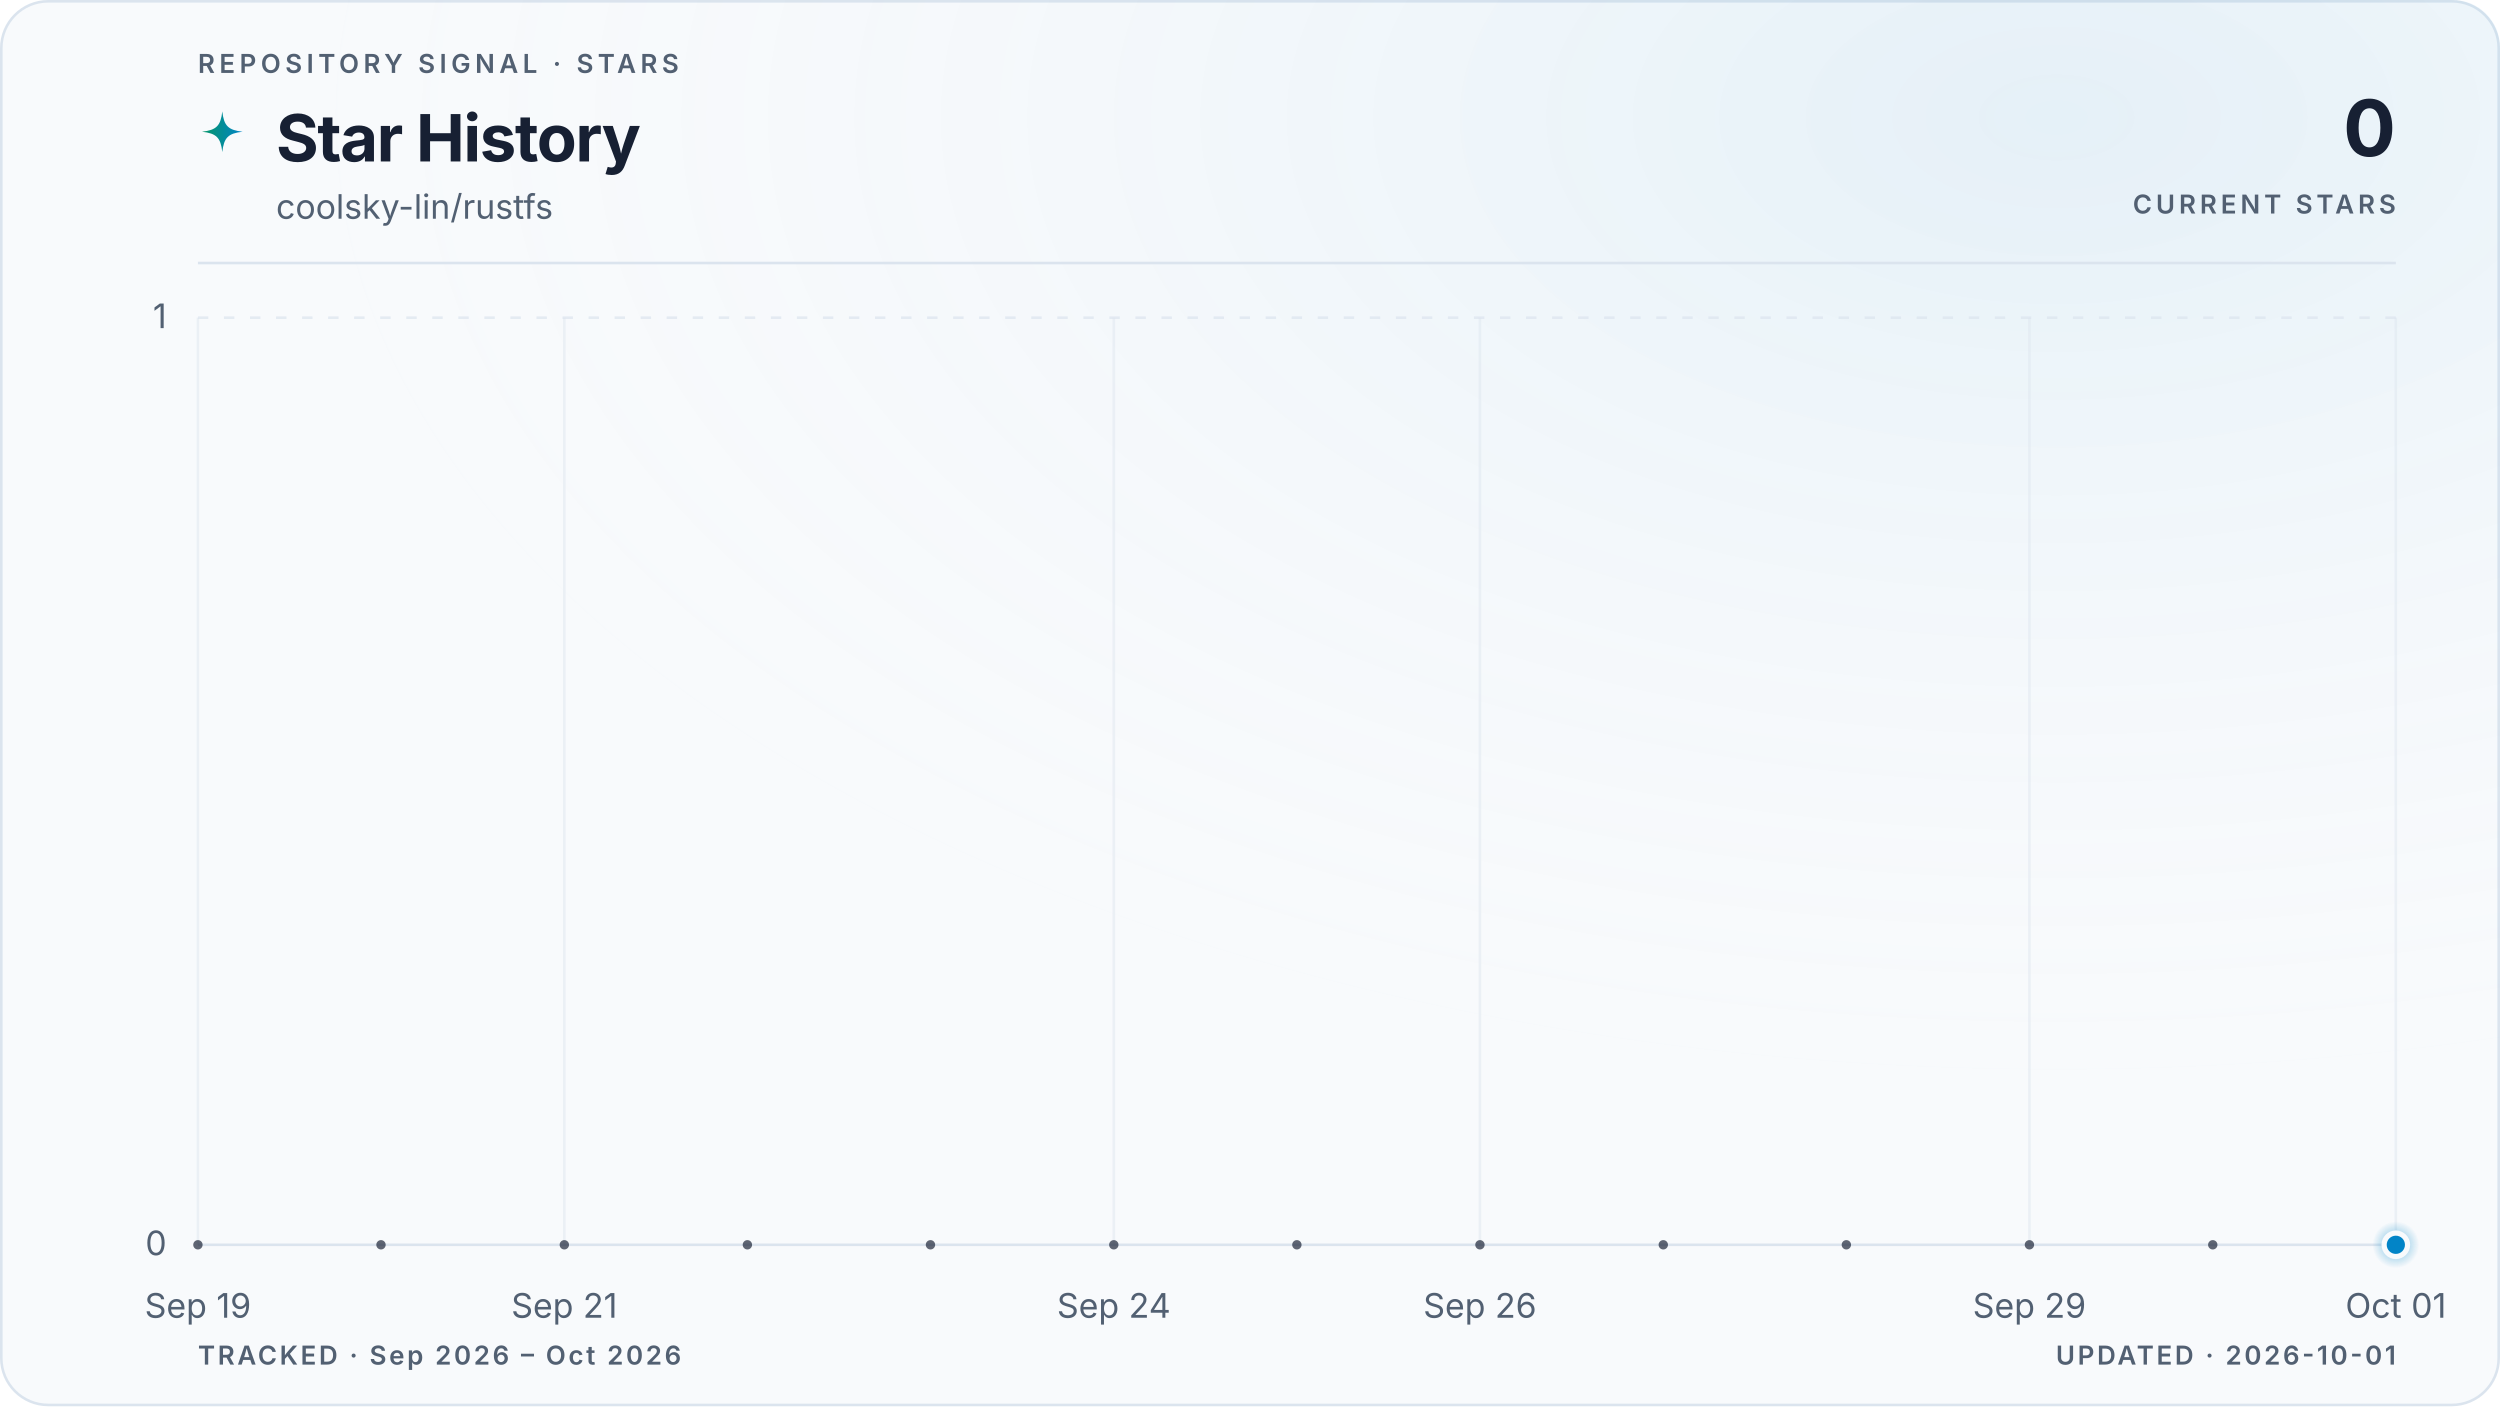
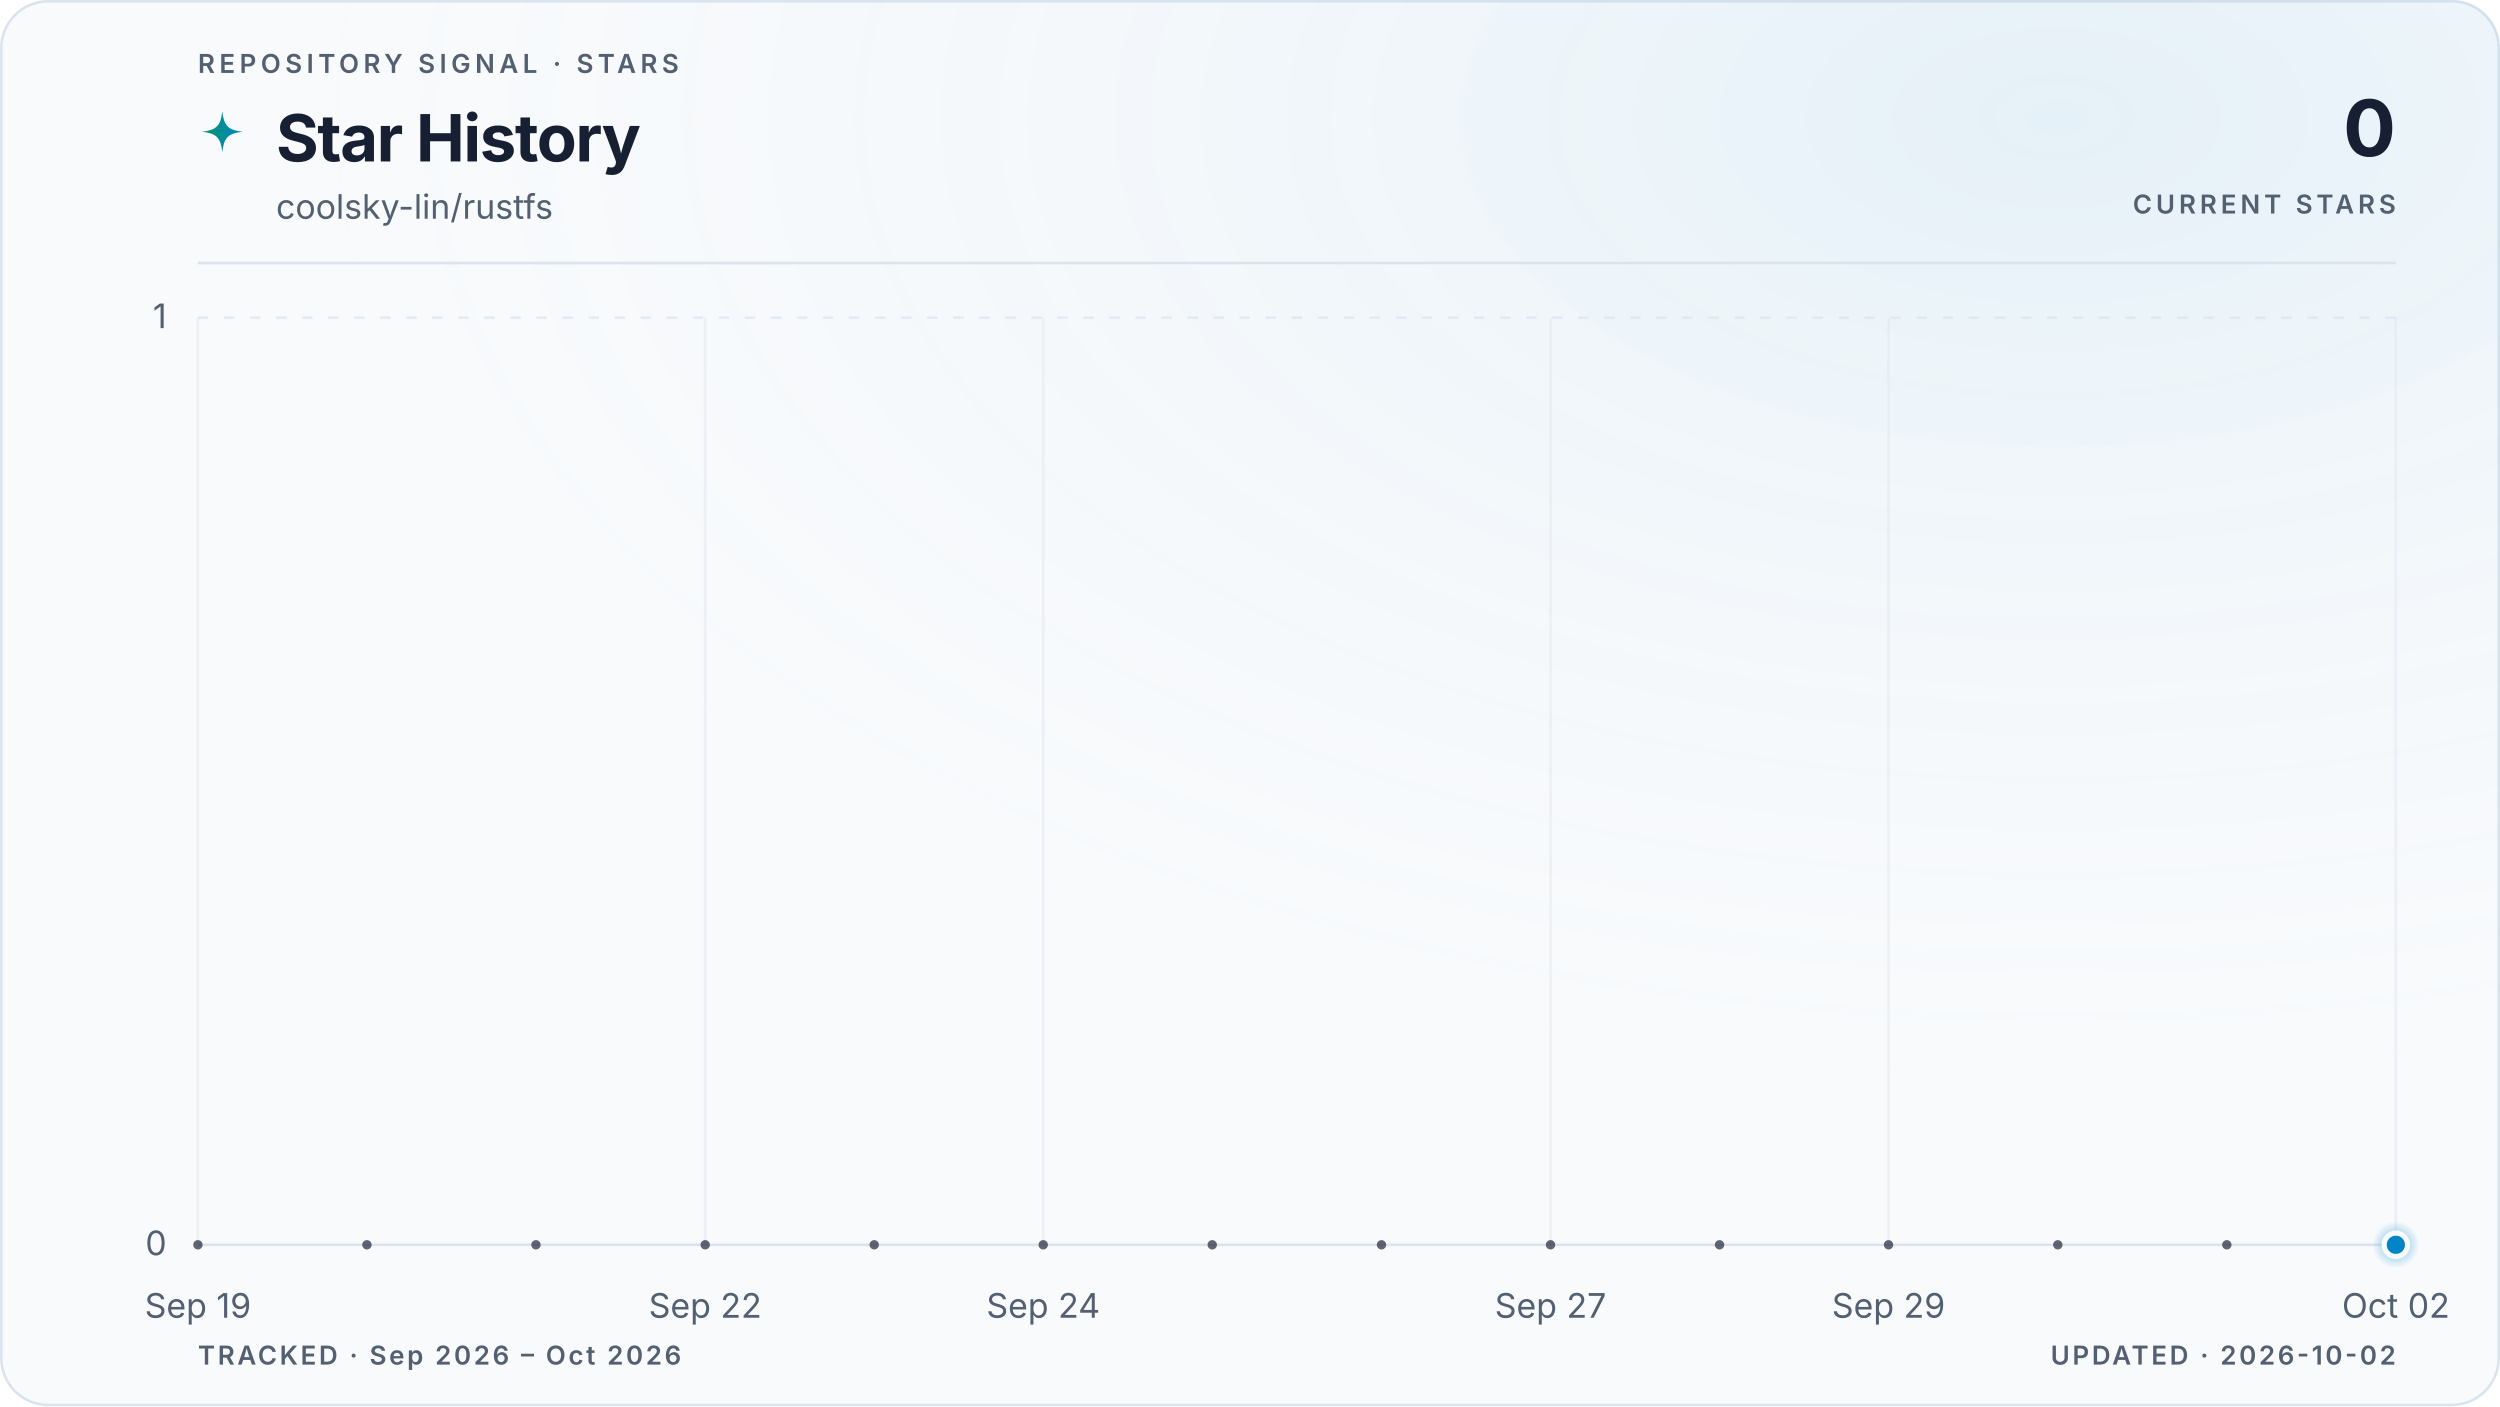
<svg xmlns="http://www.w3.org/2000/svg" viewBox="0 0 960 540" role="img" aria-labelledby="title description" data-style="gradient" data-variant="glow" data-layout="editorial" data-animated="true">
  <defs>
    <linearGradient id="trend" x1="0" y1="0" x2="1" y2="0">
      <stop offset="0%" stop-color="#059669" />
      <stop offset="100%" stop-color="#0284c7" />
    </linearGradient>
    <linearGradient id="area" x1="0" y1="0" x2="0" y2="1">
      <stop offset="0%" stop-color="#059669" stop-opacity="0.22" />
      <stop offset="55%" stop-color="#0284c7" stop-opacity="0.06" />
      <stop offset="100%" stop-color="#0284c7" stop-opacity="0" />
    </linearGradient>
    <radialGradient id="marker-halo" cx="50%" cy="50%" r="50%">
      <stop offset="0%" stop-color="#0284c7" stop-opacity="0.55" />
      <stop offset="100%" stop-color="#0284c7" stop-opacity="0" />
    </radialGradient>
    <radialGradient id="surface-glow" cx="82%" cy="8%" r="70%">
      <stop offset="0%" stop-color="#0284c7" stop-opacity="0.08" />
      <stop offset="100%" stop-color="#f8fafc" stop-opacity="0" />
    </radialGradient>
    <filter id="trend-glow" x="-20%" y="-20%" width="140%" height="140%">
      <feGaussianBlur stdDeviation="5" />
    </filter>
  </defs>
  <style>
.trend-enter{transform-box:fill-box;transform-origin:center;animation:trend-enter 520ms cubic-bezier(0.16,1,0.3,1)}
.marker-enter{transform-box:fill-box;transform-origin:center;animation:marker-enter 320ms cubic-bezier(0.16,1,0.3,1) 200ms both}
.marker-pulse{transform-box:fill-box;transform-origin:center;animation:marker-pulse 2.6s ease-out infinite}
@keyframes trend-enter{from{opacity:.35;transform:translateY(10px)}to{opacity:1;transform:translateY(0)}}
@keyframes marker-enter{from{opacity:0;transform:scale(.4)}to{opacity:1;transform:scale(1)}}
@keyframes marker-pulse{0%{opacity:.5;transform:scale(.7)}70%,100%{opacity:0;transform:scale(2.1)}}
@media (prefers-reduced-motion:reduce){.trend-enter,.marker-enter,.marker-pulse{animation:none!important}}
@media (prefers-reduced-motion:reduce){.marker-pulse{opacity:0}}
</style>
  <rect x="0.5" y="0.5" width="959" height="539" fill="#f8fafc" stroke="#dbe4ee" stroke-width="1" rx="18" />
  <rect width="960" height="540" fill="url(#surface-glow)" rx="18" />
  <text x="76" y="28" fill="#526072" font-family="ui-sans-serif, system-ui, -apple-system, BlinkMacSystemFont, 'Segoe UI', sans-serif" font-size="10" font-weight="600" letter-spacing="1.7">REPOSITORY SIGNAL · STARS</text>
  <path d="M12 1c.8 7.1 2.9 9.2 10 10-7.1.8-9.2 2.9-10 10-.8-7.1-2.9-9.2-10-10 7.1-.8 9.2-2.9 10-10Z" transform="translate(76 42) scale(.78)" fill="url(#trend)" aria-hidden="true" />
  <text x="106" y="62" fill="#172033" font-family="ui-sans-serif, system-ui, -apple-system, BlinkMacSystemFont, 'Segoe UI', sans-serif" font-size="25" font-weight="700" letter-spacing="-0.5">Star History</text>
  <text x="106" y="84" fill="#526072" font-family="ui-sans-serif, system-ui, -apple-system, BlinkMacSystemFont, 'Segoe UI', sans-serif" font-size="13">coolsky-lin/rustfs</text>
  <text x="920" y="60" fill="#172033" font-family="ui-sans-serif, system-ui, -apple-system, BlinkMacSystemFont, 'Segoe UI', sans-serif" font-size="30" font-weight="700" letter-spacing="-0.6" text-anchor="end">0</text>
  <text x="920" y="82" fill="#526072" font-family="ui-sans-serif, system-ui, -apple-system, BlinkMacSystemFont, 'Segoe UI', sans-serif" font-size="10" font-weight="600" letter-spacing="1.5" text-anchor="end">CURRENT STARS</text>
  <line x1="76" y1="101" x2="920" y2="101" stroke="#dbe4ee" stroke-width="1" />
  <line x1="76" y1="478.0" x2="920" y2="478.0" stroke="#dbe4ee" stroke-width="1" stroke-dasharray="0" opacity="1" />
  <text x="64" y="482.0" fill="#526072" font-family="ui-sans-serif, system-ui, -apple-system, BlinkMacSystemFont, 'Segoe UI', sans-serif" font-size="13" text-anchor="end">0</text>
  <line x1="76" y1="122.0" x2="920" y2="122.0" stroke="#dbe4ee" stroke-width="1" stroke-dasharray="4 6" opacity="0.7" />
  <text x="64" y="126.0" fill="#526072" font-family="ui-sans-serif, system-ui, -apple-system, BlinkMacSystemFont, 'Segoe UI', sans-serif" font-size="13" text-anchor="end">1</text>
  <line x1="76.0" y1="122" x2="76.0" y2="478" stroke="#dbe4ee" stroke-width="1" opacity="0.45" />
  <text x="76.0" y="506" fill="#526072" font-family="ui-sans-serif, system-ui, -apple-system, BlinkMacSystemFont, 'Segoe UI', sans-serif" font-size="13" text-anchor="middle">Sep 19</text>
-   <line x1="216.7" y1="122" x2="216.7" y2="478" stroke="#dbe4ee" stroke-width="1" opacity="0.45" />
-   <text x="216.7" y="506" fill="#526072" font-family="ui-sans-serif, system-ui, -apple-system, BlinkMacSystemFont, 'Segoe UI', sans-serif" font-size="13" text-anchor="middle">Sep 21</text>
-   <line x1="427.7" y1="122" x2="427.7" y2="478" stroke="#dbe4ee" stroke-width="1" opacity="0.45" />
-   <text x="427.7" y="506" fill="#526072" font-family="ui-sans-serif, system-ui, -apple-system, BlinkMacSystemFont, 'Segoe UI', sans-serif" font-size="13" text-anchor="middle">Sep 24</text>
-   <line x1="568.3" y1="122" x2="568.3" y2="478" stroke="#dbe4ee" stroke-width="1" opacity="0.45" />
-   <text x="568.3" y="506" fill="#526072" font-family="ui-sans-serif, system-ui, -apple-system, BlinkMacSystemFont, 'Segoe UI', sans-serif" font-size="13" text-anchor="middle">Sep 26</text>
-   <line x1="779.3" y1="122" x2="779.3" y2="478" stroke="#dbe4ee" stroke-width="1" opacity="0.45" />
-   <text x="779.3" y="506" fill="#526072" font-family="ui-sans-serif, system-ui, -apple-system, BlinkMacSystemFont, 'Segoe UI', sans-serif" font-size="13" text-anchor="middle">Sep 29</text>
+   <line x1="270.8" y1="122" x2="270.8" y2="478" stroke="#dbe4ee" stroke-width="1" opacity="0.45" />
+   <text x="270.8" y="506" fill="#526072" font-family="ui-sans-serif, system-ui, -apple-system, BlinkMacSystemFont, 'Segoe UI', sans-serif" font-size="13" text-anchor="middle">Sep 22</text>
+   <line x1="400.6" y1="122" x2="400.6" y2="478" stroke="#dbe4ee" stroke-width="1" opacity="0.45" />
+   <text x="400.6" y="506" fill="#526072" font-family="ui-sans-serif, system-ui, -apple-system, BlinkMacSystemFont, 'Segoe UI', sans-serif" font-size="13" text-anchor="middle">Sep 24</text>
+   <line x1="595.4" y1="122" x2="595.4" y2="478" stroke="#dbe4ee" stroke-width="1" opacity="0.45" />
+   <text x="595.4" y="506" fill="#526072" font-family="ui-sans-serif, system-ui, -apple-system, BlinkMacSystemFont, 'Segoe UI', sans-serif" font-size="13" text-anchor="middle">Sep 27</text>
+   <line x1="725.2" y1="122" x2="725.2" y2="478" stroke="#dbe4ee" stroke-width="1" opacity="0.45" />
+   <text x="725.2" y="506" fill="#526072" font-family="ui-sans-serif, system-ui, -apple-system, BlinkMacSystemFont, 'Segoe UI', sans-serif" font-size="13" text-anchor="middle">Sep 29</text>
  <line x1="920.0" y1="122" x2="920.0" y2="478" stroke="#dbe4ee" stroke-width="1" opacity="0.45" />
-   <text x="920.0" y="506" fill="#526072" font-family="ui-sans-serif, system-ui, -apple-system, BlinkMacSystemFont, 'Segoe UI', sans-serif" font-size="13" text-anchor="middle">Oct 01</text>
+   <text x="920.0" y="506" fill="#526072" font-family="ui-sans-serif, system-ui, -apple-system, BlinkMacSystemFont, 'Segoe UI', sans-serif" font-size="13" text-anchor="middle">Oct 02</text>
  <g class="trend-enter">
-     <path d="M 76.0 478.0 C 99.4 478.0, 122.9 478.0, 146.3 478.0 C 169.8 478.0, 193.2 478.0, 216.7 478.0 C 240.1 478.0, 263.6 478.0, 287.0 478.0 C 310.4 478.0, 333.9 478.0, 357.3 478.0 C 380.8 478.0, 404.2 478.0, 427.7 478.0 C 451.1 478.0, 474.6 478.0, 498.0 478.0 C 521.4 478.0, 544.9 478.0, 568.3 478.0 C 591.8 478.0, 615.2 478.0, 638.7 478.0 C 662.1 478.0, 685.6 478.0, 709.0 478.0 C 732.4 478.0, 755.9 478.0, 779.3 478.0 C 802.8 478.0, 826.2 478.0, 849.7 478.0 C 873.1 478.0, 896.6 478.0, 920.0 478.0 L 920.0 478.0 L 76.0 478.0 Z" fill="url(#area)" />
-     <path d="M 76.0 478.0 C 99.4 478.0, 122.9 478.0, 146.3 478.0 C 169.8 478.0, 193.2 478.0, 216.7 478.0 C 240.1 478.0, 263.6 478.0, 287.0 478.0 C 310.4 478.0, 333.9 478.0, 357.3 478.0 C 380.8 478.0, 404.2 478.0, 427.7 478.0 C 451.1 478.0, 474.6 478.0, 498.0 478.0 C 521.4 478.0, 544.9 478.0, 568.3 478.0 C 591.8 478.0, 615.2 478.0, 638.7 478.0 C 662.1 478.0, 685.6 478.0, 709.0 478.0 C 732.4 478.0, 755.9 478.0, 779.3 478.0 C 802.8 478.0, 826.2 478.0, 849.7 478.0 C 873.1 478.0, 896.6 478.0, 920.0 478.0" fill="none" stroke="url(#trend)" stroke-width="10" stroke-linecap="round" stroke-linejoin="round" opacity="0.10" filter="url(#trend-glow)" />
-     <path d="M 76.0 478.0 C 99.4 478.0, 122.9 478.0, 146.3 478.0 C 169.8 478.0, 193.2 478.0, 216.7 478.0 C 240.1 478.0, 263.6 478.0, 287.0 478.0 C 310.4 478.0, 333.9 478.0, 357.3 478.0 C 380.8 478.0, 404.2 478.0, 427.7 478.0 C 451.1 478.0, 474.6 478.0, 498.0 478.0 C 521.4 478.0, 544.9 478.0, 568.3 478.0 C 591.8 478.0, 615.2 478.0, 638.7 478.0 C 662.1 478.0, 685.6 478.0, 709.0 478.0 C 732.4 478.0, 755.9 478.0, 779.3 478.0 C 802.8 478.0, 826.2 478.0, 849.7 478.0 C 873.1 478.0, 896.6 478.0, 920.0 478.0" fill="none" stroke="url(#trend)" stroke-width="3" stroke-linecap="round" stroke-linejoin="round" />
-     <g data-point-count="12" fill="#172033" opacity="0.68">
+     <path d="M 76.0 478.0 C 97.6 478.0, 119.3 478.0, 140.9 478.0 C 162.6 478.0, 184.2 478.0, 205.8 478.0 C 227.5 478.0, 249.1 478.0, 270.8 478.0 C 292.4 478.0, 314.1 478.0, 335.7 478.0 C 357.3 478.0, 379.0 478.0, 400.6 478.0 C 422.3 478.0, 443.9 478.0, 465.5 478.0 C 487.2 478.0, 508.8 478.0, 530.5 478.0 C 552.1 478.0, 573.7 478.0, 595.4 478.0 C 617.0 478.0, 638.7 478.0, 660.3 478.0 C 681.9 478.0, 703.6 478.0, 725.2 478.0 C 746.9 478.0, 768.5 478.0, 790.2 478.0 C 811.8 478.0, 833.4 478.0, 855.1 478.0 C 876.7 478.0, 898.4 478.0, 920.0 478.0 L 920.0 478.0 L 76.0 478.0 Z" fill="url(#area)" />
+     <path d="M 76.0 478.0 C 97.6 478.0, 119.3 478.0, 140.9 478.0 C 162.6 478.0, 184.2 478.0, 205.8 478.0 C 227.5 478.0, 249.1 478.0, 270.8 478.0 C 292.4 478.0, 314.1 478.0, 335.7 478.0 C 357.3 478.0, 379.0 478.0, 400.6 478.0 C 422.3 478.0, 443.9 478.0, 465.5 478.0 C 487.2 478.0, 508.8 478.0, 530.5 478.0 C 552.1 478.0, 573.7 478.0, 595.4 478.0 C 617.0 478.0, 638.7 478.0, 660.3 478.0 C 681.9 478.0, 703.6 478.0, 725.2 478.0 C 746.9 478.0, 768.5 478.0, 790.2 478.0 C 811.8 478.0, 833.4 478.0, 855.1 478.0 C 876.7 478.0, 898.4 478.0, 920.0 478.0" fill="none" stroke="url(#trend)" stroke-width="10" stroke-linecap="round" stroke-linejoin="round" opacity="0.10" filter="url(#trend-glow)" />
+     <path d="M 76.0 478.0 C 97.6 478.0, 119.3 478.0, 140.9 478.0 C 162.6 478.0, 184.2 478.0, 205.8 478.0 C 227.5 478.0, 249.1 478.0, 270.8 478.0 C 292.4 478.0, 314.1 478.0, 335.7 478.0 C 357.3 478.0, 379.0 478.0, 400.6 478.0 C 422.3 478.0, 443.9 478.0, 465.5 478.0 C 487.2 478.0, 508.8 478.0, 530.5 478.0 C 552.1 478.0, 573.7 478.0, 595.4 478.0 C 617.0 478.0, 638.7 478.0, 660.3 478.0 C 681.9 478.0, 703.6 478.0, 725.2 478.0 C 746.9 478.0, 768.5 478.0, 790.2 478.0 C 811.8 478.0, 833.4 478.0, 855.1 478.0 C 876.7 478.0, 898.4 478.0, 920.0 478.0" fill="none" stroke="url(#trend)" stroke-width="3" stroke-linecap="round" stroke-linejoin="round" />
+     <g data-point-count="13" fill="#172033" opacity="0.68">
      <circle cx="76.0" cy="478.0" r="1.8" />
-       <circle cx="146.3" cy="478.0" r="1.8" />
-       <circle cx="216.7" cy="478.0" r="1.8" />
-       <circle cx="287.0" cy="478.0" r="1.8" />
-       <circle cx="357.3" cy="478.0" r="1.8" />
-       <circle cx="427.7" cy="478.0" r="1.8" />
-       <circle cx="498.0" cy="478.0" r="1.8" />
-       <circle cx="568.3" cy="478.0" r="1.8" />
-       <circle cx="638.7" cy="478.0" r="1.8" />
-       <circle cx="709.0" cy="478.0" r="1.8" />
-       <circle cx="779.3" cy="478.0" r="1.8" />
-       <circle cx="849.7" cy="478.0" r="1.8" />
+       <circle cx="140.9" cy="478.0" r="1.8" />
+       <circle cx="205.8" cy="478.0" r="1.8" />
+       <circle cx="270.8" cy="478.0" r="1.8" />
+       <circle cx="335.7" cy="478.0" r="1.8" />
+       <circle cx="400.6" cy="478.0" r="1.8" />
+       <circle cx="465.5" cy="478.0" r="1.8" />
+       <circle cx="530.5" cy="478.0" r="1.8" />
+       <circle cx="595.4" cy="478.0" r="1.8" />
+       <circle cx="660.3" cy="478.0" r="1.8" />
+       <circle cx="725.2" cy="478.0" r="1.8" />
+       <circle cx="790.2" cy="478.0" r="1.8" />
+       <circle cx="855.1" cy="478.0" r="1.8" />
    </g>
  </g>
  <g class="marker-enter">
    <circle class="marker-pulse" cx="920.0" cy="478.0" r="9" fill="url(#marker-halo)" />
    <circle cx="920.0" cy="478.0" r="4.5" fill="#0284c7" stroke="#f8fafc" stroke-width="2" />
  </g>
  <text x="76" y="524" fill="#526072" font-family="ui-sans-serif, system-ui, -apple-system, BlinkMacSystemFont, 'Segoe UI', sans-serif" font-size="10" font-weight="600" letter-spacing="1">TRACKED · Sep 2026 – Oct 2026</text>
-   <text x="920" y="524" fill="#526072" font-family="ui-sans-serif, system-ui, -apple-system, BlinkMacSystemFont, 'Segoe UI', sans-serif" font-size="10" font-weight="600" letter-spacing="1" text-anchor="end">UPDATED · 2026-10-01</text>
+   <text x="920" y="524" fill="#526072" font-family="ui-sans-serif, system-ui, -apple-system, BlinkMacSystemFont, 'Segoe UI', sans-serif" font-size="10" font-weight="600" letter-spacing="1" text-anchor="end">UPDATED · 2026-10-02</text>
</svg>
